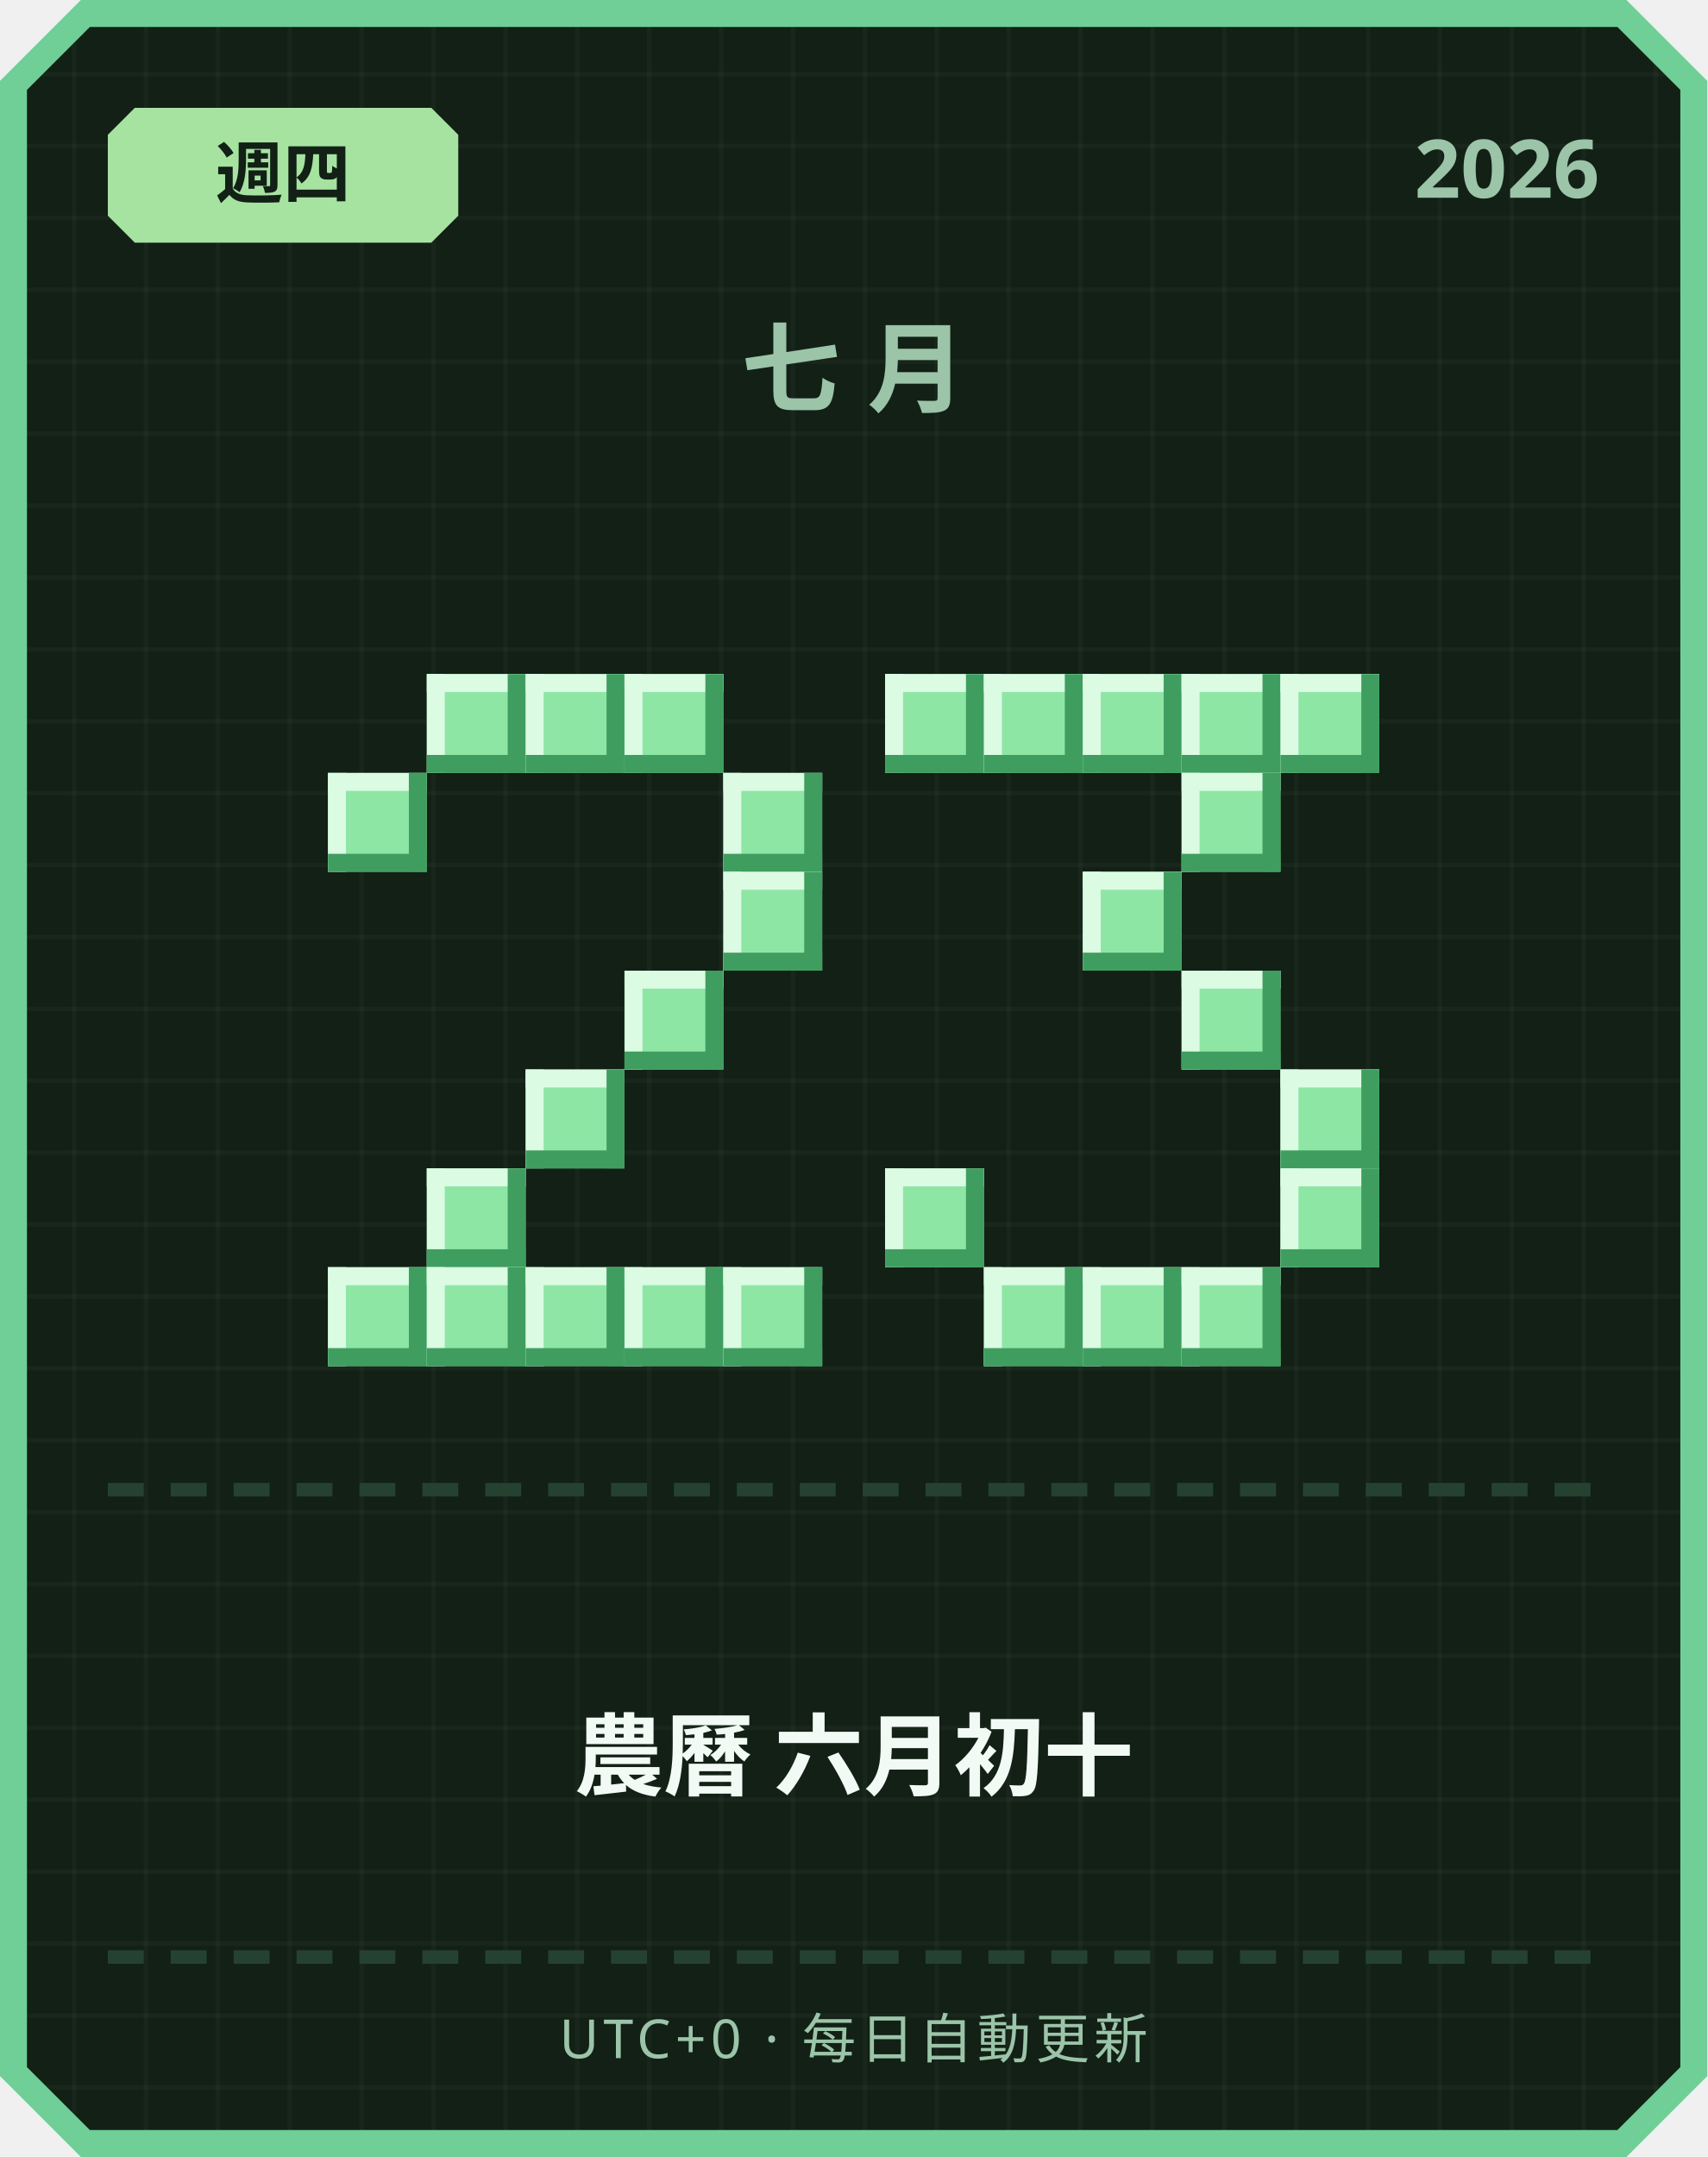
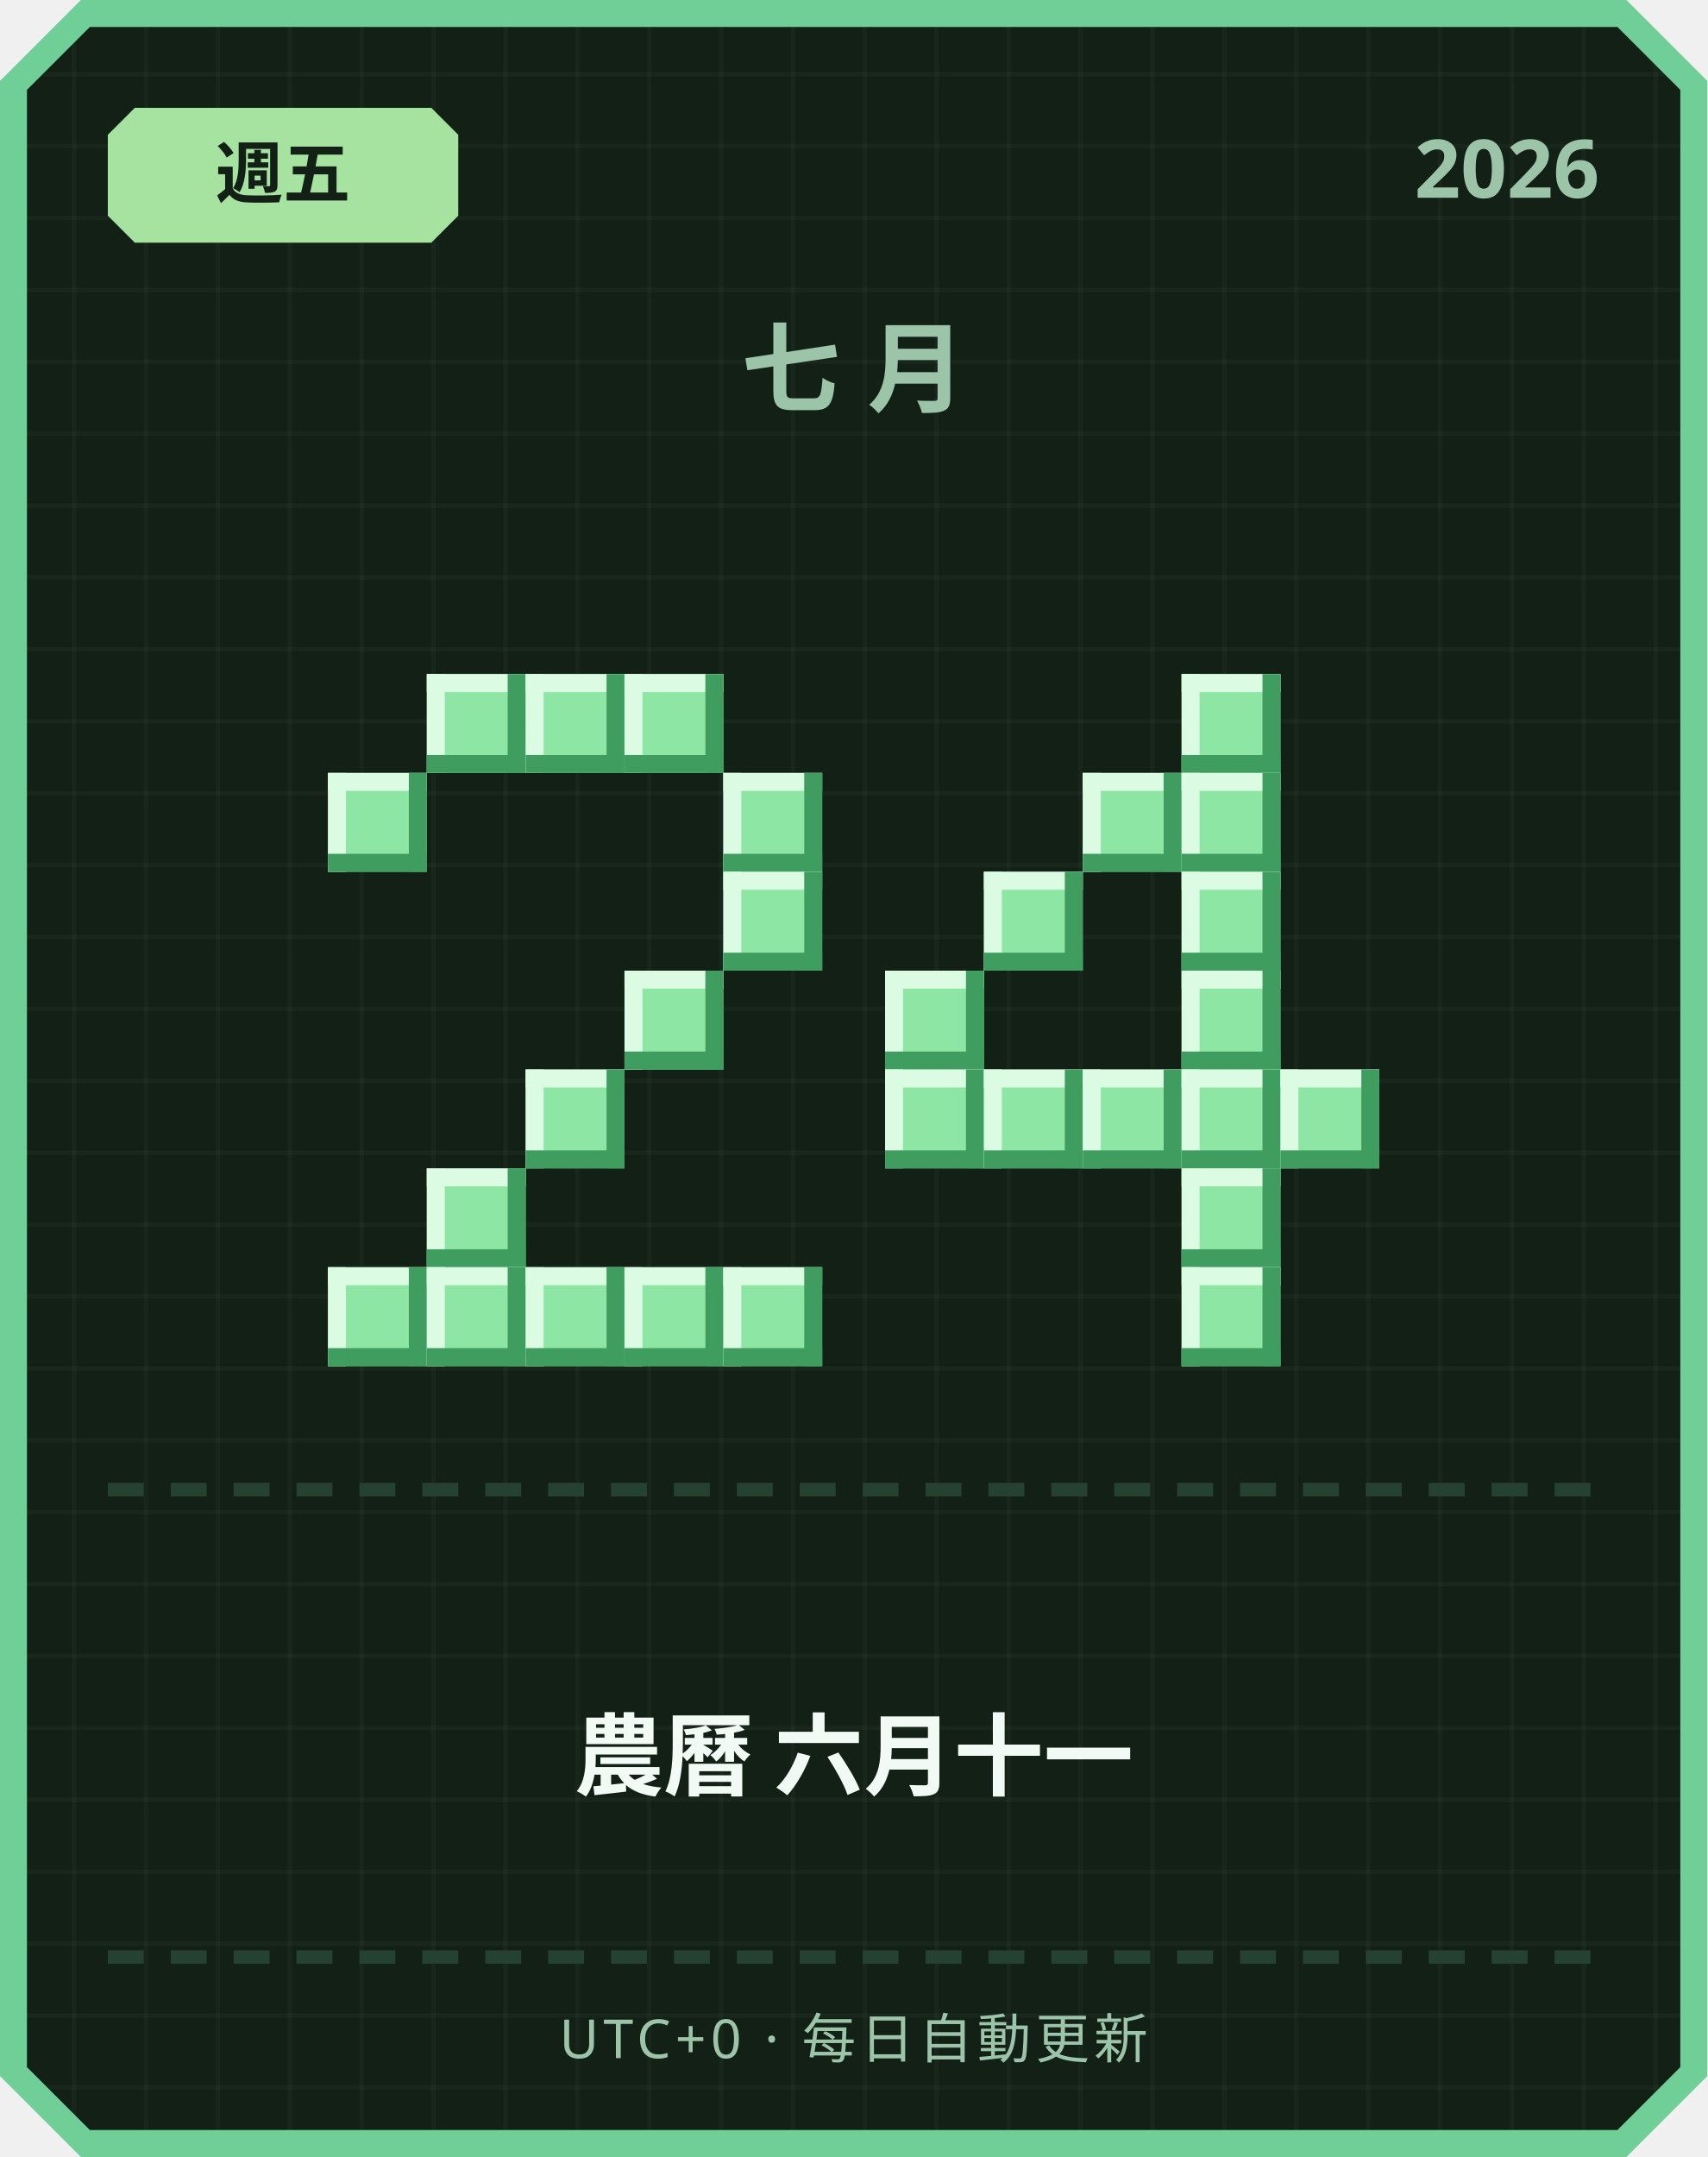
<svg xmlns="http://www.w3.org/2000/svg" width="380" height="480" viewBox="0 0 380 480">
  <defs>
    <pattern id="grid" width="16" height="16" patternUnits="userSpaceOnUse">
      <rect width="16" height="16" fill="#122016" />
      <rect width="1" height="16" fill="#ffffff" opacity="0.03" />
      <rect width="16" height="1" fill="#ffffff" opacity="0.03" />
    </pattern>
  </defs>
  <path d="M 18,0 L 362,0 L 380,18 L 380,462 L 362,480 L 18,480 L 0,462 L 0,18 Z" fill="#6fcf97" />
  <path d="M 20,6 L 360,6 L 374,20 L 374,460 L 360,474 L 20,474 L 6,460 L 6,20 Z" fill="url(#grid)" />
  <path d="M 30,24 L 96,24 L 102,30 L 102,48 L 96,54 L 30,54 L 24,48 L 24,30 Z" fill="#a6e3a1" />
-   <text x="63" y="44" text-anchor="middle" font-family="'Segoe UI', sans-serif" font-size="15" font-weight="700" fill="#122016">週四</text>
+   <text x="63" y="44" text-anchor="middle" font-family="'Segoe UI', sans-serif" font-size="15" font-weight="700" fill="#122016">週五</text>
  <text x="356" y="44" text-anchor="end" font-family="'Segoe UI', sans-serif" font-size="18" font-weight="700" fill="#9bc4a8">2026</text>
  <text x="190" y="90" text-anchor="middle" font-family="'Segoe UI', sans-serif" font-size="22" font-weight="700" letter-spacing="6" fill="#9bc4a8">七月</text>
  <rect x="95" y="150" width="22" height="22" fill="#8ee6a5" />
  <rect x="95" y="150" width="22" height="4" fill="#dbfbe3" />
  <rect x="95" y="150" width="4" height="22" fill="#dbfbe3" />
  <rect x="95" y="168" width="22" height="4" fill="#3f9e5f" />
  <rect x="113" y="150" width="4" height="22" fill="#3f9e5f" />
  <rect x="117" y="150" width="22" height="22" fill="#8ee6a5" />
  <rect x="117" y="150" width="22" height="4" fill="#dbfbe3" />
  <rect x="117" y="150" width="4" height="22" fill="#dbfbe3" />
  <rect x="117" y="168" width="22" height="4" fill="#3f9e5f" />
  <rect x="135" y="150" width="4" height="22" fill="#3f9e5f" />
  <rect x="139" y="150" width="22" height="22" fill="#8ee6a5" />
  <rect x="139" y="150" width="22" height="4" fill="#dbfbe3" />
  <rect x="139" y="150" width="4" height="22" fill="#dbfbe3" />
  <rect x="139" y="168" width="22" height="4" fill="#3f9e5f" />
  <rect x="157" y="150" width="4" height="22" fill="#3f9e5f" />
  <rect x="73" y="172" width="22" height="22" fill="#8ee6a5" />
  <rect x="73" y="172" width="22" height="4" fill="#dbfbe3" />
  <rect x="73" y="172" width="4" height="22" fill="#dbfbe3" />
  <rect x="73" y="190" width="22" height="4" fill="#3f9e5f" />
  <rect x="91" y="172" width="4" height="22" fill="#3f9e5f" />
  <rect x="161" y="172" width="22" height="22" fill="#8ee6a5" />
  <rect x="161" y="172" width="22" height="4" fill="#dbfbe3" />
  <rect x="161" y="172" width="4" height="22" fill="#dbfbe3" />
  <rect x="161" y="190" width="22" height="4" fill="#3f9e5f" />
  <rect x="179" y="172" width="4" height="22" fill="#3f9e5f" />
  <rect x="161" y="194" width="22" height="22" fill="#8ee6a5" />
  <rect x="161" y="194" width="22" height="4" fill="#dbfbe3" />
  <rect x="161" y="194" width="4" height="22" fill="#dbfbe3" />
  <rect x="161" y="212" width="22" height="4" fill="#3f9e5f" />
  <rect x="179" y="194" width="4" height="22" fill="#3f9e5f" />
  <rect x="139" y="216" width="22" height="22" fill="#8ee6a5" />
  <rect x="139" y="216" width="22" height="4" fill="#dbfbe3" />
  <rect x="139" y="216" width="4" height="22" fill="#dbfbe3" />
  <rect x="139" y="234" width="22" height="4" fill="#3f9e5f" />
  <rect x="157" y="216" width="4" height="22" fill="#3f9e5f" />
  <rect x="117" y="238" width="22" height="22" fill="#8ee6a5" />
  <rect x="117" y="238" width="22" height="4" fill="#dbfbe3" />
  <rect x="117" y="238" width="4" height="22" fill="#dbfbe3" />
  <rect x="117" y="256" width="22" height="4" fill="#3f9e5f" />
  <rect x="135" y="238" width="4" height="22" fill="#3f9e5f" />
  <rect x="95" y="260" width="22" height="22" fill="#8ee6a5" />
  <rect x="95" y="260" width="22" height="4" fill="#dbfbe3" />
  <rect x="95" y="260" width="4" height="22" fill="#dbfbe3" />
  <rect x="95" y="278" width="22" height="4" fill="#3f9e5f" />
  <rect x="113" y="260" width="4" height="22" fill="#3f9e5f" />
  <rect x="73" y="282" width="22" height="22" fill="#8ee6a5" />
  <rect x="73" y="282" width="22" height="4" fill="#dbfbe3" />
  <rect x="73" y="282" width="4" height="22" fill="#dbfbe3" />
  <rect x="73" y="300" width="22" height="4" fill="#3f9e5f" />
  <rect x="91" y="282" width="4" height="22" fill="#3f9e5f" />
  <rect x="95" y="282" width="22" height="22" fill="#8ee6a5" />
  <rect x="95" y="282" width="22" height="4" fill="#dbfbe3" />
  <rect x="95" y="282" width="4" height="22" fill="#dbfbe3" />
  <rect x="95" y="300" width="22" height="4" fill="#3f9e5f" />
  <rect x="113" y="282" width="4" height="22" fill="#3f9e5f" />
  <rect x="117" y="282" width="22" height="22" fill="#8ee6a5" />
  <rect x="117" y="282" width="22" height="4" fill="#dbfbe3" />
  <rect x="117" y="282" width="4" height="22" fill="#dbfbe3" />
  <rect x="117" y="300" width="22" height="4" fill="#3f9e5f" />
  <rect x="135" y="282" width="4" height="22" fill="#3f9e5f" />
  <rect x="139" y="282" width="22" height="22" fill="#8ee6a5" />
  <rect x="139" y="282" width="22" height="4" fill="#dbfbe3" />
  <rect x="139" y="282" width="4" height="22" fill="#dbfbe3" />
  <rect x="139" y="300" width="22" height="4" fill="#3f9e5f" />
  <rect x="157" y="282" width="4" height="22" fill="#3f9e5f" />
  <rect x="161" y="282" width="22" height="22" fill="#8ee6a5" />
  <rect x="161" y="282" width="22" height="4" fill="#dbfbe3" />
  <rect x="161" y="282" width="4" height="22" fill="#dbfbe3" />
  <rect x="161" y="300" width="22" height="4" fill="#3f9e5f" />
  <rect x="179" y="282" width="4" height="22" fill="#3f9e5f" />
-   <rect x="197" y="150" width="22" height="22" fill="#8ee6a5" />
-   <rect x="197" y="150" width="22" height="4" fill="#dbfbe3" />
-   <rect x="197" y="150" width="4" height="22" fill="#dbfbe3" />
-   <rect x="197" y="168" width="22" height="4" fill="#3f9e5f" />
-   <rect x="215" y="150" width="4" height="22" fill="#3f9e5f" />
-   <rect x="219" y="150" width="22" height="22" fill="#8ee6a5" />
-   <rect x="219" y="150" width="22" height="4" fill="#dbfbe3" />
-   <rect x="219" y="150" width="4" height="22" fill="#dbfbe3" />
-   <rect x="219" y="168" width="22" height="4" fill="#3f9e5f" />
-   <rect x="237" y="150" width="4" height="22" fill="#3f9e5f" />
-   <rect x="241" y="150" width="22" height="22" fill="#8ee6a5" />
-   <rect x="241" y="150" width="22" height="4" fill="#dbfbe3" />
-   <rect x="241" y="150" width="4" height="22" fill="#dbfbe3" />
-   <rect x="241" y="168" width="22" height="4" fill="#3f9e5f" />
-   <rect x="259" y="150" width="4" height="22" fill="#3f9e5f" />
  <rect x="263" y="150" width="22" height="22" fill="#8ee6a5" />
  <rect x="263" y="150" width="22" height="4" fill="#dbfbe3" />
  <rect x="263" y="150" width="4" height="22" fill="#dbfbe3" />
  <rect x="263" y="168" width="22" height="4" fill="#3f9e5f" />
  <rect x="281" y="150" width="4" height="22" fill="#3f9e5f" />
-   <rect x="285" y="150" width="22" height="22" fill="#8ee6a5" />
-   <rect x="285" y="150" width="22" height="4" fill="#dbfbe3" />
-   <rect x="285" y="150" width="4" height="22" fill="#dbfbe3" />
-   <rect x="285" y="168" width="22" height="4" fill="#3f9e5f" />
-   <rect x="303" y="150" width="4" height="22" fill="#3f9e5f" />
+   <rect x="241" y="172" width="22" height="22" fill="#8ee6a5" />
+   <rect x="241" y="172" width="22" height="4" fill="#dbfbe3" />
+   <rect x="241" y="172" width="4" height="22" fill="#dbfbe3" />
+   <rect x="241" y="190" width="22" height="4" fill="#3f9e5f" />
+   <rect x="259" y="172" width="4" height="22" fill="#3f9e5f" />
  <rect x="263" y="172" width="22" height="22" fill="#8ee6a5" />
  <rect x="263" y="172" width="22" height="4" fill="#dbfbe3" />
  <rect x="263" y="172" width="4" height="22" fill="#dbfbe3" />
  <rect x="263" y="190" width="22" height="4" fill="#3f9e5f" />
  <rect x="281" y="172" width="4" height="22" fill="#3f9e5f" />
-   <rect x="241" y="194" width="22" height="22" fill="#8ee6a5" />
-   <rect x="241" y="194" width="22" height="4" fill="#dbfbe3" />
-   <rect x="241" y="194" width="4" height="22" fill="#dbfbe3" />
-   <rect x="241" y="212" width="22" height="4" fill="#3f9e5f" />
-   <rect x="259" y="194" width="4" height="22" fill="#3f9e5f" />
+   <rect x="219" y="194" width="22" height="22" fill="#8ee6a5" />
+   <rect x="219" y="194" width="22" height="4" fill="#dbfbe3" />
+   <rect x="219" y="194" width="4" height="22" fill="#dbfbe3" />
+   <rect x="219" y="212" width="22" height="4" fill="#3f9e5f" />
+   <rect x="237" y="194" width="4" height="22" fill="#3f9e5f" />
+   <rect x="263" y="194" width="22" height="22" fill="#8ee6a5" />
+   <rect x="263" y="194" width="22" height="4" fill="#dbfbe3" />
+   <rect x="263" y="194" width="4" height="22" fill="#dbfbe3" />
+   <rect x="263" y="212" width="22" height="4" fill="#3f9e5f" />
+   <rect x="281" y="194" width="4" height="22" fill="#3f9e5f" />
+   <rect x="197" y="216" width="22" height="22" fill="#8ee6a5" />
+   <rect x="197" y="216" width="22" height="4" fill="#dbfbe3" />
+   <rect x="197" y="216" width="4" height="22" fill="#dbfbe3" />
+   <rect x="197" y="234" width="22" height="4" fill="#3f9e5f" />
+   <rect x="215" y="216" width="4" height="22" fill="#3f9e5f" />
  <rect x="263" y="216" width="22" height="22" fill="#8ee6a5" />
  <rect x="263" y="216" width="22" height="4" fill="#dbfbe3" />
  <rect x="263" y="216" width="4" height="22" fill="#dbfbe3" />
  <rect x="263" y="234" width="22" height="4" fill="#3f9e5f" />
  <rect x="281" y="216" width="4" height="22" fill="#3f9e5f" />
+   <rect x="197" y="238" width="22" height="22" fill="#8ee6a5" />
+   <rect x="197" y="238" width="22" height="4" fill="#dbfbe3" />
+   <rect x="197" y="238" width="4" height="22" fill="#dbfbe3" />
+   <rect x="197" y="256" width="22" height="4" fill="#3f9e5f" />
+   <rect x="215" y="238" width="4" height="22" fill="#3f9e5f" />
+   <rect x="219" y="238" width="22" height="22" fill="#8ee6a5" />
+   <rect x="219" y="238" width="22" height="4" fill="#dbfbe3" />
+   <rect x="219" y="238" width="4" height="22" fill="#dbfbe3" />
+   <rect x="219" y="256" width="22" height="4" fill="#3f9e5f" />
+   <rect x="237" y="238" width="4" height="22" fill="#3f9e5f" />
+   <rect x="241" y="238" width="22" height="22" fill="#8ee6a5" />
+   <rect x="241" y="238" width="22" height="4" fill="#dbfbe3" />
+   <rect x="241" y="238" width="4" height="22" fill="#dbfbe3" />
+   <rect x="241" y="256" width="22" height="4" fill="#3f9e5f" />
+   <rect x="259" y="238" width="4" height="22" fill="#3f9e5f" />
+   <rect x="263" y="238" width="22" height="22" fill="#8ee6a5" />
+   <rect x="263" y="238" width="22" height="4" fill="#dbfbe3" />
+   <rect x="263" y="238" width="4" height="22" fill="#dbfbe3" />
+   <rect x="263" y="256" width="22" height="4" fill="#3f9e5f" />
+   <rect x="281" y="238" width="4" height="22" fill="#3f9e5f" />
  <rect x="285" y="238" width="22" height="22" fill="#8ee6a5" />
  <rect x="285" y="238" width="22" height="4" fill="#dbfbe3" />
  <rect x="285" y="238" width="4" height="22" fill="#dbfbe3" />
  <rect x="285" y="256" width="22" height="4" fill="#3f9e5f" />
  <rect x="303" y="238" width="4" height="22" fill="#3f9e5f" />
-   <rect x="197" y="260" width="22" height="22" fill="#8ee6a5" />
-   <rect x="197" y="260" width="22" height="4" fill="#dbfbe3" />
-   <rect x="197" y="260" width="4" height="22" fill="#dbfbe3" />
-   <rect x="197" y="278" width="22" height="4" fill="#3f9e5f" />
-   <rect x="215" y="260" width="4" height="22" fill="#3f9e5f" />
-   <rect x="285" y="260" width="22" height="22" fill="#8ee6a5" />
-   <rect x="285" y="260" width="22" height="4" fill="#dbfbe3" />
-   <rect x="285" y="260" width="4" height="22" fill="#dbfbe3" />
-   <rect x="285" y="278" width="22" height="4" fill="#3f9e5f" />
-   <rect x="303" y="260" width="4" height="22" fill="#3f9e5f" />
-   <rect x="219" y="282" width="22" height="22" fill="#8ee6a5" />
-   <rect x="219" y="282" width="22" height="4" fill="#dbfbe3" />
-   <rect x="219" y="282" width="4" height="22" fill="#dbfbe3" />
-   <rect x="219" y="300" width="22" height="4" fill="#3f9e5f" />
-   <rect x="237" y="282" width="4" height="22" fill="#3f9e5f" />
-   <rect x="241" y="282" width="22" height="22" fill="#8ee6a5" />
-   <rect x="241" y="282" width="22" height="4" fill="#dbfbe3" />
-   <rect x="241" y="282" width="4" height="22" fill="#dbfbe3" />
-   <rect x="241" y="300" width="22" height="4" fill="#3f9e5f" />
-   <rect x="259" y="282" width="4" height="22" fill="#3f9e5f" />
+   <rect x="263" y="260" width="22" height="22" fill="#8ee6a5" />
+   <rect x="263" y="260" width="22" height="4" fill="#dbfbe3" />
+   <rect x="263" y="260" width="4" height="22" fill="#dbfbe3" />
+   <rect x="263" y="278" width="22" height="4" fill="#3f9e5f" />
+   <rect x="281" y="260" width="4" height="22" fill="#3f9e5f" />
  <rect x="263" y="282" width="22" height="22" fill="#8ee6a5" />
  <rect x="263" y="282" width="22" height="4" fill="#dbfbe3" />
  <rect x="263" y="282" width="4" height="22" fill="#dbfbe3" />
  <rect x="263" y="300" width="22" height="4" fill="#3f9e5f" />
  <rect x="281" y="282" width="4" height="22" fill="#3f9e5f" />
  <rect x="24" y="330" width="8" height="3" fill="#254230" />
  <rect x="38" y="330" width="8" height="3" fill="#254230" />
  <rect x="52" y="330" width="8" height="3" fill="#254230" />
  <rect x="66" y="330" width="8" height="3" fill="#254230" />
  <rect x="80" y="330" width="8" height="3" fill="#254230" />
  <rect x="94" y="330" width="8" height="3" fill="#254230" />
  <rect x="108" y="330" width="8" height="3" fill="#254230" />
  <rect x="122" y="330" width="8" height="3" fill="#254230" />
  <rect x="136" y="330" width="8" height="3" fill="#254230" />
  <rect x="150" y="330" width="8" height="3" fill="#254230" />
  <rect x="164" y="330" width="8" height="3" fill="#254230" />
  <rect x="178" y="330" width="8" height="3" fill="#254230" />
  <rect x="192" y="330" width="8" height="3" fill="#254230" />
  <rect x="206" y="330" width="8" height="3" fill="#254230" />
  <rect x="220" y="330" width="8" height="3" fill="#254230" />
  <rect x="234" y="330" width="8" height="3" fill="#254230" />
  <rect x="248" y="330" width="8" height="3" fill="#254230" />
  <rect x="262" y="330" width="8" height="3" fill="#254230" />
  <rect x="276" y="330" width="8" height="3" fill="#254230" />
  <rect x="290" y="330" width="8" height="3" fill="#254230" />
  <rect x="304" y="330" width="8" height="3" fill="#254230" />
  <rect x="318" y="330" width="8" height="3" fill="#254230" />
  <rect x="332" y="330" width="8" height="3" fill="#254230" />
  <rect x="346" y="330" width="8" height="3" fill="#254230" />
-   <text x="190" y="398" text-anchor="middle" font-family="'Segoe UI', 'Microsoft JhengHei', sans-serif" font-size="20" font-weight="700" fill="#f1faf4">農曆 六月初十</text>
+   <text x="190" y="398" text-anchor="middle" font-family="'Segoe UI', 'Microsoft JhengHei', sans-serif" font-size="20" font-weight="700" fill="#f1faf4">農曆 六月十一</text>
  <rect x="24" y="434" width="8" height="3" fill="#254230" />
  <rect x="38" y="434" width="8" height="3" fill="#254230" />
  <rect x="52" y="434" width="8" height="3" fill="#254230" />
  <rect x="66" y="434" width="8" height="3" fill="#254230" />
  <rect x="80" y="434" width="8" height="3" fill="#254230" />
  <rect x="94" y="434" width="8" height="3" fill="#254230" />
  <rect x="108" y="434" width="8" height="3" fill="#254230" />
  <rect x="122" y="434" width="8" height="3" fill="#254230" />
  <rect x="136" y="434" width="8" height="3" fill="#254230" />
  <rect x="150" y="434" width="8" height="3" fill="#254230" />
  <rect x="164" y="434" width="8" height="3" fill="#254230" />
  <rect x="178" y="434" width="8" height="3" fill="#254230" />
  <rect x="192" y="434" width="8" height="3" fill="#254230" />
  <rect x="206" y="434" width="8" height="3" fill="#254230" />
  <rect x="220" y="434" width="8" height="3" fill="#254230" />
  <rect x="234" y="434" width="8" height="3" fill="#254230" />
  <rect x="248" y="434" width="8" height="3" fill="#254230" />
  <rect x="262" y="434" width="8" height="3" fill="#254230" />
  <rect x="276" y="434" width="8" height="3" fill="#254230" />
  <rect x="290" y="434" width="8" height="3" fill="#254230" />
  <rect x="304" y="434" width="8" height="3" fill="#254230" />
  <rect x="318" y="434" width="8" height="3" fill="#254230" />
  <rect x="332" y="434" width="8" height="3" fill="#254230" />
  <rect x="346" y="434" width="8" height="3" fill="#254230" />
  <text x="190" y="458" text-anchor="middle" font-family="'Segoe UI', sans-serif" font-size="12" letter-spacing="1" fill="#9bc4a8">UTC+0 · 每日自動更新</text>
</svg>
